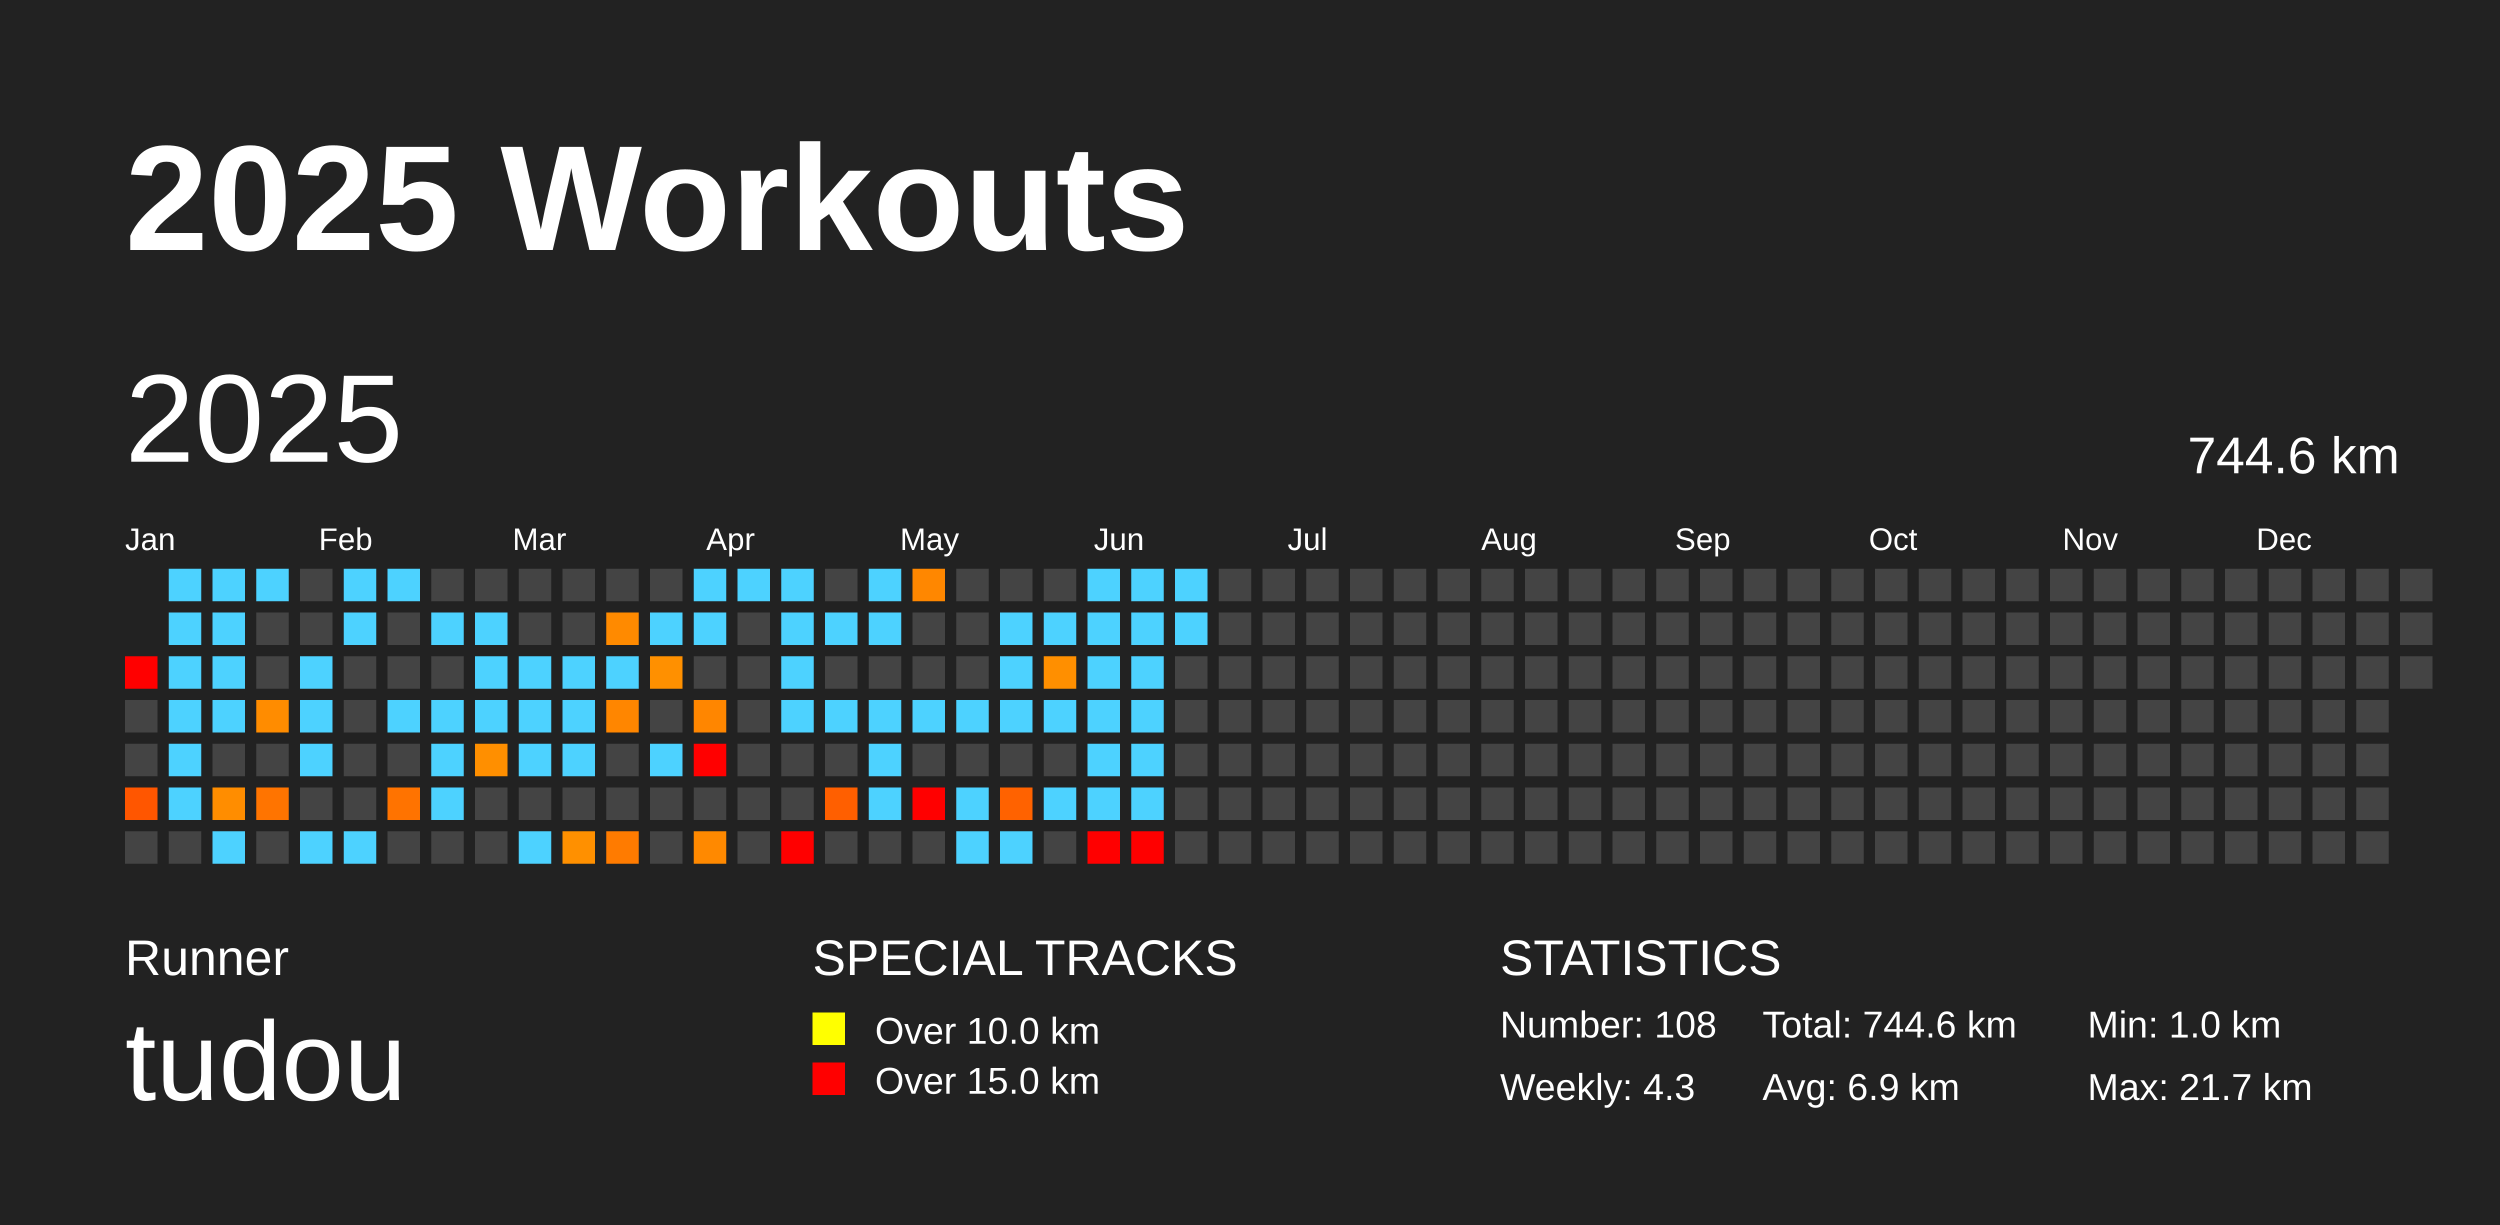
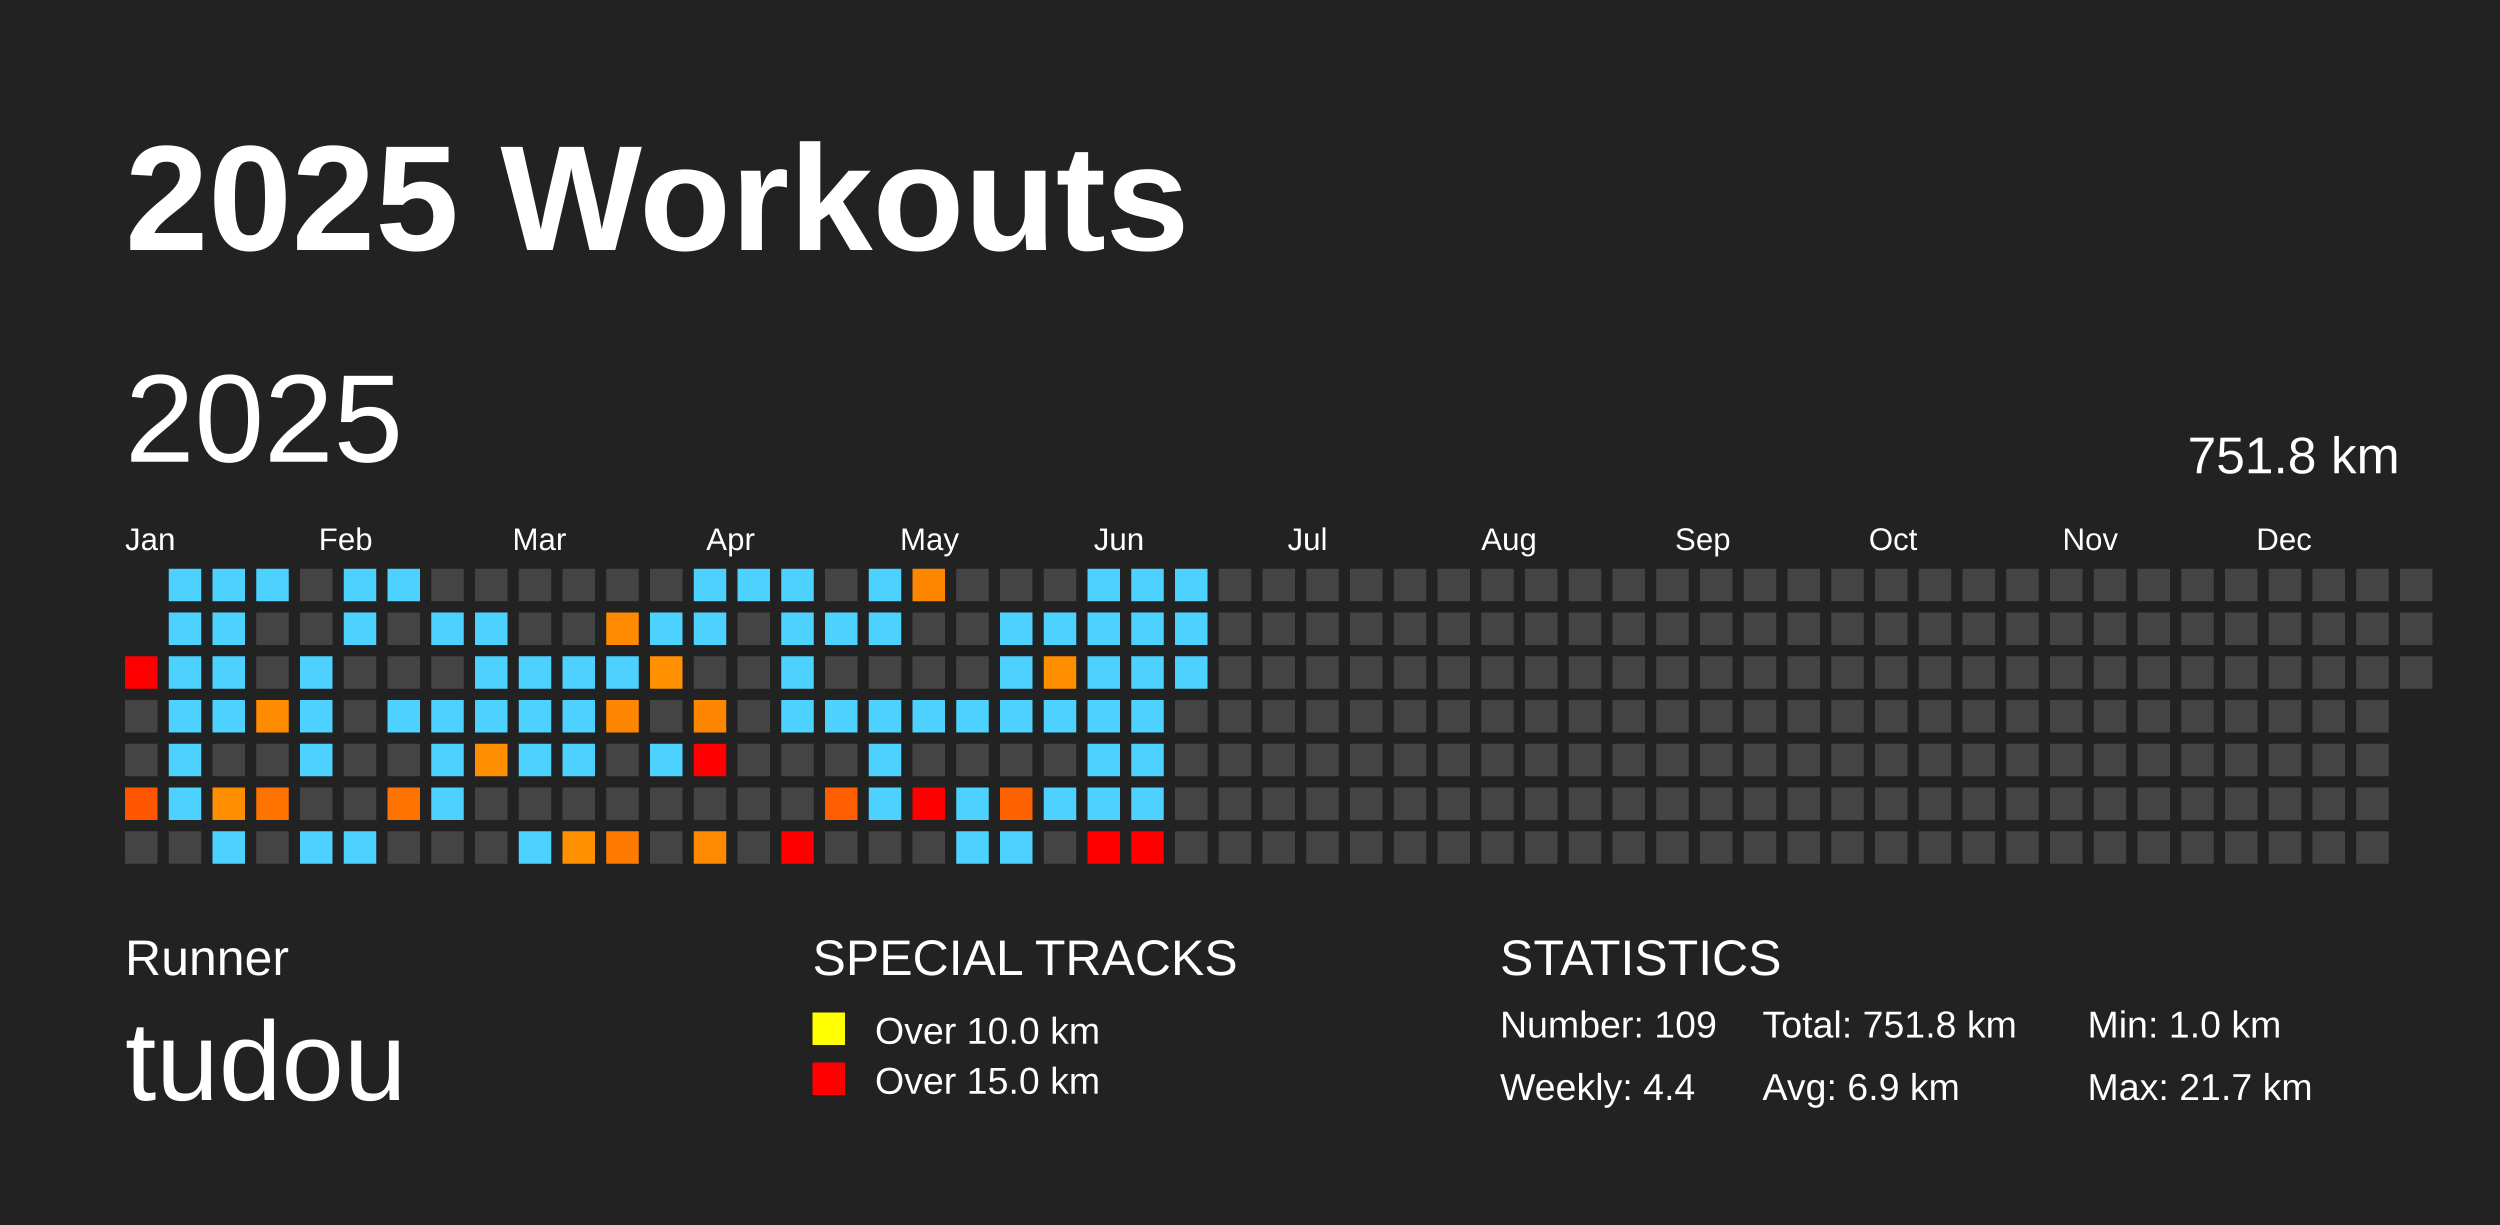
<svg xmlns="http://www.w3.org/2000/svg" baseProfile="full" height="98mm" version="1.1" viewBox="0,0,200,98" width="200mm">
  <defs />
  <rect fill="#222222" height="98" width="200" x="0" y="0" />
  <text fill="#FFFFFF" style="font-size:12px; font-family:Arial; font-weight:bold;" x="10" y="20">2025 Workouts</text>
  <text fill="#FFFFFF" style="font-size:4px; font-family:Arial" x="10" y="78">Runner</text>
  <text fill="#FFFFFF" style="font-size:9px; font-family:Arial" x="10" y="88">tudou</text>
  <text fill="#FFFFFF" style="font-size:4px; font-family:Arial" x="65" y="78">SPECIAL TRACKS</text>
  <rect fill="yellow" height="2.6" width="2.6" x="65" y="81" />
  <text fill="#FFFFFF" style="font-size:3px; font-family:Arial" x="70" y="83.5">Over 10.0 km</text>
  <rect fill="red" height="2.6" width="2.6" x="65" y="85" />
  <text fill="#FFFFFF" style="font-size:3px; font-family:Arial" x="70" y="87.5">Over 15.0 km</text>
  <text fill="#FFFFFF" style="font-size:4px; font-family:Arial" x="120" y="78">STATISTICS</text>
-   <text fill="#FFFFFF" style="font-size:3px; font-family:Arial" x="120" y="83">Number: 108</text>
-   <text fill="#FFFFFF" style="font-size:3px; font-family:Arial" x="120" y="88">Weekly: 4.3</text>
-   <text fill="#FFFFFF" style="font-size:3px; font-family:Arial" x="141" y="83">Total: 744.6 km</text>
+   <text fill="#FFFFFF" style="font-size:3px; font-family:Arial" x="120" y="83">Number: 109</text>
+   <text fill="#FFFFFF" style="font-size:3px; font-family:Arial" x="120" y="88">Weekly: 4.4</text>
+   <text fill="#FFFFFF" style="font-size:3px; font-family:Arial" x="141" y="83">Total: 751.8 km</text>
  <text fill="#FFFFFF" style="font-size:3px; font-family:Arial" x="141" y="88">Avg: 6.9 km</text>
  <text fill="#FFFFFF" style="font-size:3px; font-family:Arial" x="167" y="83">Min: 1.0 km</text>
  <text fill="#FFFFFF" style="font-size:3px; font-family:Arial" x="167" y="88">Max: 21.7 km</text>
  <text dominant-baseline="hanging" fill="#FFFFFF" style="font-size:10.0px; font-family:Arial;" x="10" y="30">2025</text>
-   <text dominant-baseline="hanging" fill="#FFFFFF" style="font-size:4.125px; font-family:Arial;" x="175" y="35">744.6 km</text>
+   <text dominant-baseline="hanging" fill="#FFFFFF" style="font-size:4.125px; font-family:Arial;" x="175" y="35">751.8 km</text>
  <text fill="#FFFFFF" style="font-size:2.5px; font-family:Arial" x="10.0" y="44">Jan</text>
  <text fill="#FFFFFF" style="font-size:2.5px; font-family:Arial" x="25.5" y="44">Feb</text>
  <text fill="#FFFFFF" style="font-size:2.5px; font-family:Arial" x="41.0" y="44">Mar</text>
  <text fill="#FFFFFF" style="font-size:2.5px; font-family:Arial" x="56.5" y="44">Apr</text>
  <text fill="#FFFFFF" style="font-size:2.5px; font-family:Arial" x="72.0" y="44">May</text>
  <text fill="#FFFFFF" style="font-size:2.5px; font-family:Arial" x="87.5" y="44">Jun</text>
  <text fill="#FFFFFF" style="font-size:2.5px; font-family:Arial" x="103.0" y="44">Jul</text>
  <text fill="#FFFFFF" style="font-size:2.5px; font-family:Arial" x="118.5" y="44">Aug</text>
  <text fill="#FFFFFF" style="font-size:2.5px; font-family:Arial" x="134.0" y="44">Sep</text>
  <text fill="#FFFFFF" style="font-size:2.5px; font-family:Arial" x="149.5" y="44">Oct</text>
  <text fill="#FFFFFF" style="font-size:2.5px; font-family:Arial" x="165.0" y="44">Nov</text>
  <text fill="#FFFFFF" style="font-size:2.5px; font-family:Arial" x="180.5" y="44">Dec</text>
  <rect fill="red" height="2.6" width="2.6" x="10.0" y="52.5" />
  <rect fill="#444444" height="2.6" width="2.6" x="10.0" y="56.0" />
  <rect fill="#444444" height="2.6" width="2.6" x="10.0" y="59.5" />
  <rect fill="#ff5600" height="2.6" width="2.6" x="10.0" y="63.0" />
  <rect fill="#444444" height="2.6" width="2.6" x="10.0" y="66.5" />
  <rect fill="#4dd2ff" height="2.6" width="2.6" x="13.5" y="45.5" />
  <rect fill="#4dd2ff" height="2.6" width="2.6" x="13.5" y="49.0" />
  <rect fill="#4dd2ff" height="2.6" width="2.6" x="13.5" y="52.5" />
  <rect fill="#4dd2ff" height="2.6" width="2.6" x="13.5" y="56.0" />
  <rect fill="#4dd2ff" height="2.6" width="2.6" x="13.5" y="59.5" />
  <rect fill="#4dd2ff" height="2.6" width="2.6" x="13.5" y="63.0" />
  <rect fill="#444444" height="2.6" width="2.6" x="13.5" y="66.5" />
  <rect fill="#4dd2ff" height="2.6" width="2.6" x="17.0" y="45.5" />
  <rect fill="#4dd2ff" height="2.6" width="2.6" x="17.0" y="49.0" />
  <rect fill="#4dd2ff" height="2.6" width="2.6" x="17.0" y="52.5" />
  <rect fill="#4dd2ff" height="2.6" width="2.6" x="17.0" y="56.0" />
  <rect fill="#444444" height="2.6" width="2.6" x="17.0" y="59.5" />
  <rect fill="#ff8d00" height="2.6" width="2.6" x="17.0" y="63.0" />
  <rect fill="#4dd2ff" height="2.6" width="2.6" x="17.0" y="66.5" />
  <rect fill="#4dd2ff" height="2.6" width="2.6" x="20.5" y="45.5" />
  <rect fill="#444444" height="2.6" width="2.6" x="20.5" y="49.0" />
  <rect fill="#444444" height="2.6" width="2.6" x="20.5" y="52.5" />
  <rect fill="#ff8c00" height="2.6" width="2.6" x="20.5" y="56.0" />
  <rect fill="#444444" height="2.6" width="2.6" x="20.5" y="59.5" />
  <rect fill="#ff7400" height="2.6" width="2.6" x="20.5" y="63.0" />
  <rect fill="#444444" height="2.6" width="2.6" x="20.5" y="66.5" />
  <rect fill="#444444" height="2.6" width="2.6" x="24.0" y="45.5" />
  <rect fill="#444444" height="2.6" width="2.6" x="24.0" y="49.0" />
  <rect fill="#4dd2ff" height="2.6" width="2.6" x="24.0" y="52.5" />
  <rect fill="#4dd2ff" height="2.6" width="2.6" x="24.0" y="56.0" />
  <rect fill="#4dd2ff" height="2.6" width="2.6" x="24.0" y="59.5" />
  <rect fill="#444444" height="2.6" width="2.6" x="24.0" y="63.0" />
  <rect fill="#4dd2ff" height="2.6" width="2.6" x="24.0" y="66.5" />
  <rect fill="#4dd2ff" height="2.6" width="2.6" x="27.5" y="45.5" />
  <rect fill="#4dd2ff" height="2.6" width="2.6" x="27.5" y="49.0" />
  <rect fill="#444444" height="2.6" width="2.6" x="27.5" y="52.5" />
  <rect fill="#444444" height="2.6" width="2.6" x="27.5" y="56.0" />
  <rect fill="#444444" height="2.6" width="2.6" x="27.5" y="59.5" />
  <rect fill="#444444" height="2.6" width="2.6" x="27.5" y="63.0" />
  <rect fill="#4dd2ff" height="2.6" width="2.6" x="27.5" y="66.5" />
  <rect fill="#4dd2ff" height="2.6" width="2.6" x="31.0" y="45.5" />
  <rect fill="#444444" height="2.6" width="2.6" x="31.0" y="49.0" />
  <rect fill="#444444" height="2.6" width="2.6" x="31.0" y="52.5" />
  <rect fill="#4dd2ff" height="2.6" width="2.6" x="31.0" y="56.0" />
  <rect fill="#444444" height="2.6" width="2.6" x="31.0" y="59.5" />
  <rect fill="#ff7300" height="2.6" width="2.6" x="31.0" y="63.0" />
  <rect fill="#444444" height="2.6" width="2.6" x="31.0" y="66.5" />
  <rect fill="#444444" height="2.6" width="2.6" x="34.5" y="45.5" />
  <rect fill="#4dd2ff" height="2.6" width="2.6" x="34.5" y="49.0" />
  <rect fill="#444444" height="2.6" width="2.6" x="34.5" y="52.5" />
  <rect fill="#4dd2ff" height="2.6" width="2.6" x="34.5" y="56.0" />
  <rect fill="#4dd2ff" height="2.6" width="2.6" x="34.5" y="59.5" />
  <rect fill="#4dd2ff" height="2.6" width="2.6" x="34.5" y="63.0" />
  <rect fill="#444444" height="2.6" width="2.6" x="34.5" y="66.5" />
  <rect fill="#444444" height="2.6" width="2.6" x="38.0" y="45.5" />
  <rect fill="#4dd2ff" height="2.6" width="2.6" x="38.0" y="49.0" />
  <rect fill="#4dd2ff" height="2.6" width="2.6" x="38.0" y="52.5" />
  <rect fill="#4dd2ff" height="2.6" width="2.6" x="38.0" y="56.0" />
  <rect fill="#ff8f00" height="2.6" width="2.6" x="38.0" y="59.5" />
  <rect fill="#444444" height="2.6" width="2.6" x="38.0" y="63.0" />
  <rect fill="#444444" height="2.6" width="2.6" x="38.0" y="66.5" />
  <rect fill="#444444" height="2.6" width="2.6" x="41.5" y="45.5" />
  <rect fill="#444444" height="2.6" width="2.6" x="41.5" y="49.0" />
  <rect fill="#4dd2ff" height="2.6" width="2.6" x="41.5" y="52.5" />
  <rect fill="#4dd2ff" height="2.6" width="2.6" x="41.5" y="56.0" />
  <rect fill="#4dd2ff" height="2.6" width="2.6" x="41.5" y="59.5" />
  <rect fill="#444444" height="2.6" width="2.6" x="41.5" y="63.0" />
  <rect fill="#4dd2ff" height="2.6" width="2.6" x="41.5" y="66.5" />
  <rect fill="#444444" height="2.6" width="2.6" x="45.0" y="45.5" />
  <rect fill="#444444" height="2.6" width="2.6" x="45.0" y="49.0" />
  <rect fill="#4dd2ff" height="2.6" width="2.6" x="45.0" y="52.5" />
  <rect fill="#4dd2ff" height="2.6" width="2.6" x="45.0" y="56.0" />
  <rect fill="#4dd2ff" height="2.6" width="2.6" x="45.0" y="59.5" />
  <rect fill="#444444" height="2.6" width="2.6" x="45.0" y="63.0" />
  <rect fill="#ff9000" height="2.6" width="2.6" x="45.0" y="66.5" />
  <rect fill="#444444" height="2.6" width="2.6" x="48.5" y="45.5" />
  <rect fill="#ff8a00" height="2.6" width="2.6" x="48.5" y="49.0" />
  <rect fill="#4dd2ff" height="2.6" width="2.6" x="48.5" y="52.5" />
  <rect fill="#ff8600" height="2.6" width="2.6" x="48.5" y="56.0" />
  <rect fill="#444444" height="2.6" width="2.6" x="48.5" y="59.5" />
  <rect fill="#444444" height="2.6" width="2.6" x="48.5" y="63.0" />
  <rect fill="#ff7b00" height="2.6" width="2.6" x="48.5" y="66.5" />
  <rect fill="#444444" height="2.6" width="2.6" x="52.0" y="45.5" />
  <rect fill="#4dd2ff" height="2.6" width="2.6" x="52.0" y="49.0" />
  <rect fill="#ff9000" height="2.6" width="2.6" x="52.0" y="52.5" />
  <rect fill="#444444" height="2.6" width="2.6" x="52.0" y="56.0" />
  <rect fill="#4dd2ff" height="2.6" width="2.6" x="52.0" y="59.5" />
  <rect fill="#444444" height="2.6" width="2.6" x="52.0" y="63.0" />
  <rect fill="#444444" height="2.6" width="2.6" x="52.0" y="66.5" />
  <rect fill="#4dd2ff" height="2.6" width="2.6" x="55.5" y="45.5" />
  <rect fill="#4dd2ff" height="2.6" width="2.6" x="55.5" y="49.0" />
  <rect fill="#444444" height="2.6" width="2.6" x="55.5" y="52.5" />
  <rect fill="#ff8600" height="2.6" width="2.6" x="55.5" y="56.0" />
  <rect fill="red" height="2.6" width="2.6" x="55.5" y="59.5" />
  <rect fill="#444444" height="2.6" width="2.6" x="55.5" y="63.0" />
  <rect fill="#ff8900" height="2.6" width="2.6" x="55.5" y="66.5" />
  <rect fill="#4dd2ff" height="2.6" width="2.6" x="59.0" y="45.5" />
  <rect fill="#444444" height="2.6" width="2.6" x="59.0" y="49.0" />
  <rect fill="#444444" height="2.6" width="2.6" x="59.0" y="52.5" />
  <rect fill="#444444" height="2.6" width="2.6" x="59.0" y="56.0" />
  <rect fill="#444444" height="2.6" width="2.6" x="59.0" y="59.5" />
  <rect fill="#444444" height="2.6" width="2.6" x="59.0" y="63.0" />
  <rect fill="#444444" height="2.6" width="2.6" x="59.0" y="66.5" />
  <rect fill="#4dd2ff" height="2.6" width="2.6" x="62.5" y="45.5" />
  <rect fill="#4dd2ff" height="2.6" width="2.6" x="62.5" y="49.0" />
  <rect fill="#4dd2ff" height="2.6" width="2.6" x="62.5" y="52.5" />
  <rect fill="#4dd2ff" height="2.6" width="2.6" x="62.5" y="56.0" />
  <rect fill="#444444" height="2.6" width="2.6" x="62.5" y="59.5" />
  <rect fill="#444444" height="2.6" width="2.6" x="62.5" y="63.0" />
  <rect fill="red" height="2.6" width="2.6" x="62.5" y="66.5" />
  <rect fill="#444444" height="2.6" width="2.6" x="66.0" y="45.5" />
  <rect fill="#4dd2ff" height="2.6" width="2.6" x="66.0" y="49.0" />
  <rect fill="#444444" height="2.6" width="2.6" x="66.0" y="52.5" />
  <rect fill="#4dd2ff" height="2.6" width="2.6" x="66.0" y="56.0" />
  <rect fill="#444444" height="2.6" width="2.6" x="66.0" y="59.5" />
  <rect fill="#ff5f00" height="2.6" width="2.6" x="66.0" y="63.0" />
  <rect fill="#444444" height="2.6" width="2.6" x="66.0" y="66.5" />
  <rect fill="#4dd2ff" height="2.6" width="2.6" x="69.5" y="45.5" />
  <rect fill="#4dd2ff" height="2.6" width="2.6" x="69.5" y="49.0" />
  <rect fill="#444444" height="2.6" width="2.6" x="69.5" y="52.5" />
  <rect fill="#4dd2ff" height="2.6" width="2.6" x="69.5" y="56.0" />
  <rect fill="#4dd2ff" height="2.6" width="2.6" x="69.5" y="59.5" />
  <rect fill="#4dd2ff" height="2.6" width="2.6" x="69.5" y="63.0" />
  <rect fill="#444444" height="2.6" width="2.6" x="69.5" y="66.5" />
  <rect fill="#ff8700" height="2.6" width="2.6" x="73.0" y="45.5" />
  <rect fill="#444444" height="2.6" width="2.6" x="73.0" y="49.0" />
  <rect fill="#444444" height="2.6" width="2.6" x="73.0" y="52.5" />
  <rect fill="#4dd2ff" height="2.6" width="2.6" x="73.0" y="56.0" />
  <rect fill="#444444" height="2.6" width="2.6" x="73.0" y="59.5" />
  <rect fill="red" height="2.6" width="2.6" x="73.0" y="63.0" />
  <rect fill="#444444" height="2.6" width="2.6" x="73.0" y="66.5" />
  <rect fill="#444444" height="2.6" width="2.6" x="76.5" y="45.5" />
  <rect fill="#444444" height="2.6" width="2.6" x="76.5" y="49.0" />
  <rect fill="#444444" height="2.6" width="2.6" x="76.5" y="52.5" />
  <rect fill="#4dd2ff" height="2.6" width="2.6" x="76.5" y="56.0" />
  <rect fill="#444444" height="2.6" width="2.6" x="76.5" y="59.5" />
  <rect fill="#4dd2ff" height="2.6" width="2.6" x="76.5" y="63.0" />
  <rect fill="#4dd2ff" height="2.6" width="2.6" x="76.5" y="66.5" />
  <rect fill="#444444" height="2.6" width="2.6" x="80.0" y="45.5" />
  <rect fill="#4dd2ff" height="2.6" width="2.6" x="80.0" y="49.0" />
  <rect fill="#4dd2ff" height="2.6" width="2.6" x="80.0" y="52.5" />
  <rect fill="#4dd2ff" height="2.6" width="2.6" x="80.0" y="56.0" />
  <rect fill="#444444" height="2.6" width="2.6" x="80.0" y="59.5" />
  <rect fill="#ff6200" height="2.6" width="2.6" x="80.0" y="63.0" />
  <rect fill="#4dd2ff" height="2.6" width="2.6" x="80.0" y="66.5" />
  <rect fill="#444444" height="2.6" width="2.6" x="83.5" y="45.5" />
  <rect fill="#4dd2ff" height="2.6" width="2.6" x="83.5" y="49.0" />
  <rect fill="#ff8f00" height="2.6" width="2.6" x="83.5" y="52.5" />
  <rect fill="#4dd2ff" height="2.6" width="2.6" x="83.5" y="56.0" />
  <rect fill="#444444" height="2.6" width="2.6" x="83.5" y="59.5" />
  <rect fill="#4dd2ff" height="2.6" width="2.6" x="83.5" y="63.0" />
  <rect fill="#444444" height="2.6" width="2.6" x="83.5" y="66.5" />
  <rect fill="#4dd2ff" height="2.6" width="2.6" x="87.0" y="45.5" />
  <rect fill="#4dd2ff" height="2.6" width="2.6" x="87.0" y="49.0" />
  <rect fill="#4dd2ff" height="2.6" width="2.6" x="87.0" y="52.5" />
  <rect fill="#4dd2ff" height="2.6" width="2.6" x="87.0" y="56.0" />
  <rect fill="#4dd2ff" height="2.6" width="2.6" x="87.0" y="59.5" />
  <rect fill="#4dd2ff" height="2.6" width="2.6" x="87.0" y="63.0" />
  <rect fill="red" height="2.6" width="2.6" x="87.0" y="66.5" />
  <rect fill="#4dd2ff" height="2.6" width="2.6" x="90.5" y="45.5" />
  <rect fill="#4dd2ff" height="2.6" width="2.6" x="90.5" y="49.0" />
  <rect fill="#4dd2ff" height="2.6" width="2.6" x="90.5" y="52.5" />
  <rect fill="#4dd2ff" height="2.6" width="2.6" x="90.5" y="56.0" />
  <rect fill="#4dd2ff" height="2.6" width="2.6" x="90.5" y="59.5" />
  <rect fill="#4dd2ff" height="2.6" width="2.6" x="90.5" y="63.0" />
  <rect fill="red" height="2.6" width="2.6" x="90.5" y="66.5" />
  <rect fill="#4dd2ff" height="2.6" width="2.6" x="94.0" y="45.5" />
  <rect fill="#4dd2ff" height="2.6" width="2.6" x="94.0" y="49.0" />
-   <rect fill="#444444" height="2.6" width="2.6" x="94.0" y="52.5" />
+   <rect fill="#4dd2ff" height="2.6" width="2.6" x="94.0" y="52.5" />
  <rect fill="#444444" height="2.6" width="2.6" x="94.0" y="56.0" />
  <rect fill="#444444" height="2.6" width="2.6" x="94.0" y="59.5" />
  <rect fill="#444444" height="2.6" width="2.6" x="94.0" y="63.0" />
  <rect fill="#444444" height="2.6" width="2.6" x="94.0" y="66.5" />
  <rect fill="#444444" height="2.6" width="2.6" x="97.5" y="45.5" />
  <rect fill="#444444" height="2.6" width="2.6" x="97.5" y="49.0" />
  <rect fill="#444444" height="2.6" width="2.6" x="97.5" y="52.5" />
  <rect fill="#444444" height="2.6" width="2.6" x="97.5" y="56.0" />
  <rect fill="#444444" height="2.6" width="2.6" x="97.5" y="59.5" />
  <rect fill="#444444" height="2.6" width="2.6" x="97.5" y="63.0" />
  <rect fill="#444444" height="2.6" width="2.6" x="97.5" y="66.5" />
  <rect fill="#444444" height="2.6" width="2.6" x="101.0" y="45.5" />
  <rect fill="#444444" height="2.6" width="2.6" x="101.0" y="49.0" />
  <rect fill="#444444" height="2.6" width="2.6" x="101.0" y="52.5" />
  <rect fill="#444444" height="2.6" width="2.6" x="101.0" y="56.0" />
  <rect fill="#444444" height="2.6" width="2.6" x="101.0" y="59.5" />
  <rect fill="#444444" height="2.6" width="2.6" x="101.0" y="63.0" />
  <rect fill="#444444" height="2.6" width="2.6" x="101.0" y="66.5" />
  <rect fill="#444444" height="2.6" width="2.6" x="104.5" y="45.5" />
  <rect fill="#444444" height="2.6" width="2.6" x="104.5" y="49.0" />
  <rect fill="#444444" height="2.6" width="2.6" x="104.5" y="52.5" />
  <rect fill="#444444" height="2.6" width="2.6" x="104.5" y="56.0" />
  <rect fill="#444444" height="2.6" width="2.6" x="104.5" y="59.5" />
  <rect fill="#444444" height="2.6" width="2.6" x="104.5" y="63.0" />
  <rect fill="#444444" height="2.6" width="2.6" x="104.5" y="66.5" />
  <rect fill="#444444" height="2.6" width="2.6" x="108.0" y="45.5" />
  <rect fill="#444444" height="2.6" width="2.6" x="108.0" y="49.0" />
  <rect fill="#444444" height="2.6" width="2.6" x="108.0" y="52.5" />
  <rect fill="#444444" height="2.6" width="2.6" x="108.0" y="56.0" />
  <rect fill="#444444" height="2.6" width="2.6" x="108.0" y="59.5" />
  <rect fill="#444444" height="2.6" width="2.6" x="108.0" y="63.0" />
  <rect fill="#444444" height="2.6" width="2.6" x="108.0" y="66.5" />
  <rect fill="#444444" height="2.6" width="2.6" x="111.5" y="45.5" />
  <rect fill="#444444" height="2.6" width="2.6" x="111.5" y="49.0" />
  <rect fill="#444444" height="2.6" width="2.6" x="111.5" y="52.5" />
  <rect fill="#444444" height="2.6" width="2.6" x="111.5" y="56.0" />
  <rect fill="#444444" height="2.6" width="2.6" x="111.5" y="59.5" />
  <rect fill="#444444" height="2.6" width="2.6" x="111.5" y="63.0" />
  <rect fill="#444444" height="2.6" width="2.6" x="111.5" y="66.5" />
  <rect fill="#444444" height="2.6" width="2.6" x="115.0" y="45.5" />
  <rect fill="#444444" height="2.6" width="2.6" x="115.0" y="49.0" />
  <rect fill="#444444" height="2.6" width="2.6" x="115.0" y="52.5" />
  <rect fill="#444444" height="2.6" width="2.6" x="115.0" y="56.0" />
  <rect fill="#444444" height="2.6" width="2.6" x="115.0" y="59.5" />
  <rect fill="#444444" height="2.6" width="2.6" x="115.0" y="63.0" />
  <rect fill="#444444" height="2.6" width="2.6" x="115.0" y="66.5" />
  <rect fill="#444444" height="2.6" width="2.6" x="118.5" y="45.5" />
  <rect fill="#444444" height="2.6" width="2.6" x="118.5" y="49.0" />
  <rect fill="#444444" height="2.6" width="2.6" x="118.5" y="52.5" />
  <rect fill="#444444" height="2.6" width="2.6" x="118.5" y="56.0" />
  <rect fill="#444444" height="2.6" width="2.6" x="118.5" y="59.5" />
  <rect fill="#444444" height="2.6" width="2.6" x="118.5" y="63.0" />
  <rect fill="#444444" height="2.6" width="2.6" x="118.5" y="66.5" />
  <rect fill="#444444" height="2.6" width="2.6" x="122.0" y="45.5" />
  <rect fill="#444444" height="2.6" width="2.6" x="122.0" y="49.0" />
  <rect fill="#444444" height="2.6" width="2.6" x="122.0" y="52.5" />
  <rect fill="#444444" height="2.6" width="2.6" x="122.0" y="56.0" />
  <rect fill="#444444" height="2.6" width="2.6" x="122.0" y="59.5" />
  <rect fill="#444444" height="2.6" width="2.6" x="122.0" y="63.0" />
  <rect fill="#444444" height="2.6" width="2.6" x="122.0" y="66.5" />
  <rect fill="#444444" height="2.6" width="2.6" x="125.5" y="45.5" />
  <rect fill="#444444" height="2.6" width="2.6" x="125.5" y="49.0" />
  <rect fill="#444444" height="2.6" width="2.6" x="125.5" y="52.5" />
  <rect fill="#444444" height="2.6" width="2.6" x="125.5" y="56.0" />
  <rect fill="#444444" height="2.6" width="2.6" x="125.5" y="59.5" />
  <rect fill="#444444" height="2.6" width="2.6" x="125.5" y="63.0" />
  <rect fill="#444444" height="2.6" width="2.6" x="125.5" y="66.5" />
  <rect fill="#444444" height="2.6" width="2.6" x="129.0" y="45.5" />
  <rect fill="#444444" height="2.6" width="2.6" x="129.0" y="49.0" />
  <rect fill="#444444" height="2.6" width="2.6" x="129.0" y="52.5" />
  <rect fill="#444444" height="2.6" width="2.6" x="129.0" y="56.0" />
  <rect fill="#444444" height="2.6" width="2.6" x="129.0" y="59.5" />
  <rect fill="#444444" height="2.6" width="2.6" x="129.0" y="63.0" />
  <rect fill="#444444" height="2.6" width="2.6" x="129.0" y="66.5" />
  <rect fill="#444444" height="2.6" width="2.6" x="132.5" y="45.5" />
  <rect fill="#444444" height="2.6" width="2.6" x="132.5" y="49.0" />
  <rect fill="#444444" height="2.6" width="2.6" x="132.5" y="52.5" />
  <rect fill="#444444" height="2.6" width="2.6" x="132.5" y="56.0" />
  <rect fill="#444444" height="2.6" width="2.6" x="132.5" y="59.5" />
  <rect fill="#444444" height="2.6" width="2.6" x="132.5" y="63.0" />
  <rect fill="#444444" height="2.6" width="2.6" x="132.5" y="66.5" />
  <rect fill="#444444" height="2.6" width="2.6" x="136.0" y="45.5" />
  <rect fill="#444444" height="2.6" width="2.6" x="136.0" y="49.0" />
  <rect fill="#444444" height="2.6" width="2.6" x="136.0" y="52.5" />
  <rect fill="#444444" height="2.6" width="2.6" x="136.0" y="56.0" />
  <rect fill="#444444" height="2.6" width="2.6" x="136.0" y="59.5" />
  <rect fill="#444444" height="2.6" width="2.6" x="136.0" y="63.0" />
  <rect fill="#444444" height="2.6" width="2.6" x="136.0" y="66.5" />
  <rect fill="#444444" height="2.6" width="2.6" x="139.5" y="45.5" />
  <rect fill="#444444" height="2.6" width="2.6" x="139.5" y="49.0" />
  <rect fill="#444444" height="2.6" width="2.6" x="139.5" y="52.5" />
  <rect fill="#444444" height="2.6" width="2.6" x="139.5" y="56.0" />
  <rect fill="#444444" height="2.6" width="2.6" x="139.5" y="59.5" />
  <rect fill="#444444" height="2.6" width="2.6" x="139.5" y="63.0" />
  <rect fill="#444444" height="2.6" width="2.6" x="139.5" y="66.5" />
  <rect fill="#444444" height="2.6" width="2.6" x="143.0" y="45.5" />
  <rect fill="#444444" height="2.6" width="2.6" x="143.0" y="49.0" />
  <rect fill="#444444" height="2.6" width="2.6" x="143.0" y="52.5" />
  <rect fill="#444444" height="2.6" width="2.6" x="143.0" y="56.0" />
  <rect fill="#444444" height="2.6" width="2.6" x="143.0" y="59.5" />
  <rect fill="#444444" height="2.6" width="2.6" x="143.0" y="63.0" />
  <rect fill="#444444" height="2.6" width="2.6" x="143.0" y="66.5" />
  <rect fill="#444444" height="2.6" width="2.6" x="146.5" y="45.5" />
  <rect fill="#444444" height="2.6" width="2.6" x="146.5" y="49.0" />
  <rect fill="#444444" height="2.6" width="2.6" x="146.5" y="52.5" />
  <rect fill="#444444" height="2.6" width="2.6" x="146.5" y="56.0" />
  <rect fill="#444444" height="2.6" width="2.6" x="146.5" y="59.5" />
  <rect fill="#444444" height="2.6" width="2.6" x="146.5" y="63.0" />
  <rect fill="#444444" height="2.6" width="2.6" x="146.5" y="66.5" />
  <rect fill="#444444" height="2.6" width="2.6" x="150.0" y="45.5" />
  <rect fill="#444444" height="2.6" width="2.6" x="150.0" y="49.0" />
  <rect fill="#444444" height="2.6" width="2.6" x="150.0" y="52.5" />
  <rect fill="#444444" height="2.6" width="2.6" x="150.0" y="56.0" />
  <rect fill="#444444" height="2.6" width="2.6" x="150.0" y="59.5" />
  <rect fill="#444444" height="2.6" width="2.6" x="150.0" y="63.0" />
  <rect fill="#444444" height="2.6" width="2.6" x="150.0" y="66.5" />
  <rect fill="#444444" height="2.6" width="2.6" x="153.5" y="45.5" />
  <rect fill="#444444" height="2.6" width="2.6" x="153.5" y="49.0" />
  <rect fill="#444444" height="2.6" width="2.6" x="153.5" y="52.5" />
  <rect fill="#444444" height="2.6" width="2.6" x="153.5" y="56.0" />
  <rect fill="#444444" height="2.6" width="2.6" x="153.5" y="59.5" />
  <rect fill="#444444" height="2.6" width="2.6" x="153.5" y="63.0" />
  <rect fill="#444444" height="2.6" width="2.6" x="153.5" y="66.5" />
  <rect fill="#444444" height="2.6" width="2.6" x="157.0" y="45.5" />
  <rect fill="#444444" height="2.6" width="2.6" x="157.0" y="49.0" />
  <rect fill="#444444" height="2.6" width="2.6" x="157.0" y="52.5" />
  <rect fill="#444444" height="2.6" width="2.6" x="157.0" y="56.0" />
  <rect fill="#444444" height="2.6" width="2.6" x="157.0" y="59.5" />
  <rect fill="#444444" height="2.6" width="2.6" x="157.0" y="63.0" />
  <rect fill="#444444" height="2.6" width="2.6" x="157.0" y="66.5" />
  <rect fill="#444444" height="2.6" width="2.6" x="160.5" y="45.5" />
  <rect fill="#444444" height="2.6" width="2.6" x="160.5" y="49.0" />
  <rect fill="#444444" height="2.6" width="2.6" x="160.5" y="52.5" />
  <rect fill="#444444" height="2.6" width="2.6" x="160.5" y="56.0" />
  <rect fill="#444444" height="2.6" width="2.6" x="160.5" y="59.5" />
  <rect fill="#444444" height="2.6" width="2.6" x="160.5" y="63.0" />
  <rect fill="#444444" height="2.6" width="2.6" x="160.5" y="66.5" />
  <rect fill="#444444" height="2.6" width="2.6" x="164.0" y="45.5" />
  <rect fill="#444444" height="2.6" width="2.6" x="164.0" y="49.0" />
  <rect fill="#444444" height="2.6" width="2.6" x="164.0" y="52.5" />
  <rect fill="#444444" height="2.6" width="2.6" x="164.0" y="56.0" />
  <rect fill="#444444" height="2.6" width="2.6" x="164.0" y="59.5" />
  <rect fill="#444444" height="2.6" width="2.6" x="164.0" y="63.0" />
  <rect fill="#444444" height="2.6" width="2.6" x="164.0" y="66.5" />
  <rect fill="#444444" height="2.6" width="2.6" x="167.5" y="45.5" />
  <rect fill="#444444" height="2.6" width="2.6" x="167.5" y="49.0" />
  <rect fill="#444444" height="2.6" width="2.6" x="167.5" y="52.5" />
  <rect fill="#444444" height="2.6" width="2.6" x="167.5" y="56.0" />
  <rect fill="#444444" height="2.6" width="2.6" x="167.5" y="59.5" />
  <rect fill="#444444" height="2.6" width="2.6" x="167.5" y="63.0" />
  <rect fill="#444444" height="2.6" width="2.6" x="167.5" y="66.5" />
  <rect fill="#444444" height="2.6" width="2.6" x="171.0" y="45.5" />
  <rect fill="#444444" height="2.6" width="2.6" x="171.0" y="49.0" />
  <rect fill="#444444" height="2.6" width="2.6" x="171.0" y="52.5" />
  <rect fill="#444444" height="2.6" width="2.6" x="171.0" y="56.0" />
  <rect fill="#444444" height="2.6" width="2.6" x="171.0" y="59.5" />
  <rect fill="#444444" height="2.6" width="2.6" x="171.0" y="63.0" />
  <rect fill="#444444" height="2.6" width="2.6" x="171.0" y="66.5" />
  <rect fill="#444444" height="2.6" width="2.6" x="174.5" y="45.5" />
  <rect fill="#444444" height="2.6" width="2.6" x="174.5" y="49.0" />
  <rect fill="#444444" height="2.6" width="2.6" x="174.5" y="52.5" />
  <rect fill="#444444" height="2.6" width="2.6" x="174.5" y="56.0" />
  <rect fill="#444444" height="2.6" width="2.6" x="174.5" y="59.5" />
  <rect fill="#444444" height="2.6" width="2.6" x="174.5" y="63.0" />
  <rect fill="#444444" height="2.6" width="2.6" x="174.5" y="66.5" />
  <rect fill="#444444" height="2.6" width="2.6" x="178.0" y="45.5" />
  <rect fill="#444444" height="2.6" width="2.6" x="178.0" y="49.0" />
  <rect fill="#444444" height="2.6" width="2.6" x="178.0" y="52.5" />
  <rect fill="#444444" height="2.6" width="2.6" x="178.0" y="56.0" />
  <rect fill="#444444" height="2.6" width="2.6" x="178.0" y="59.5" />
  <rect fill="#444444" height="2.6" width="2.6" x="178.0" y="63.0" />
  <rect fill="#444444" height="2.6" width="2.6" x="178.0" y="66.5" />
  <rect fill="#444444" height="2.6" width="2.6" x="181.5" y="45.5" />
  <rect fill="#444444" height="2.6" width="2.6" x="181.5" y="49.0" />
  <rect fill="#444444" height="2.6" width="2.6" x="181.5" y="52.5" />
  <rect fill="#444444" height="2.6" width="2.6" x="181.5" y="56.0" />
  <rect fill="#444444" height="2.6" width="2.6" x="181.5" y="59.5" />
  <rect fill="#444444" height="2.6" width="2.6" x="181.5" y="63.0" />
  <rect fill="#444444" height="2.6" width="2.6" x="181.5" y="66.5" />
  <rect fill="#444444" height="2.6" width="2.6" x="185.0" y="45.5" />
  <rect fill="#444444" height="2.6" width="2.6" x="185.0" y="49.0" />
  <rect fill="#444444" height="2.6" width="2.6" x="185.0" y="52.5" />
  <rect fill="#444444" height="2.6" width="2.6" x="185.0" y="56.0" />
  <rect fill="#444444" height="2.6" width="2.6" x="185.0" y="59.5" />
  <rect fill="#444444" height="2.6" width="2.6" x="185.0" y="63.0" />
  <rect fill="#444444" height="2.6" width="2.6" x="185.0" y="66.5" />
  <rect fill="#444444" height="2.6" width="2.6" x="188.5" y="45.5" />
  <rect fill="#444444" height="2.6" width="2.6" x="188.5" y="49.0" />
  <rect fill="#444444" height="2.6" width="2.6" x="188.5" y="52.5" />
  <rect fill="#444444" height="2.6" width="2.6" x="188.5" y="56.0" />
  <rect fill="#444444" height="2.6" width="2.6" x="188.5" y="59.5" />
  <rect fill="#444444" height="2.6" width="2.6" x="188.5" y="63.0" />
  <rect fill="#444444" height="2.6" width="2.6" x="188.5" y="66.5" />
  <rect fill="#444444" height="2.6" width="2.6" x="192.0" y="45.5" />
  <rect fill="#444444" height="2.6" width="2.6" x="192.0" y="49.0" />
  <rect fill="#444444" height="2.6" width="2.6" x="192.0" y="52.5" />
</svg>
